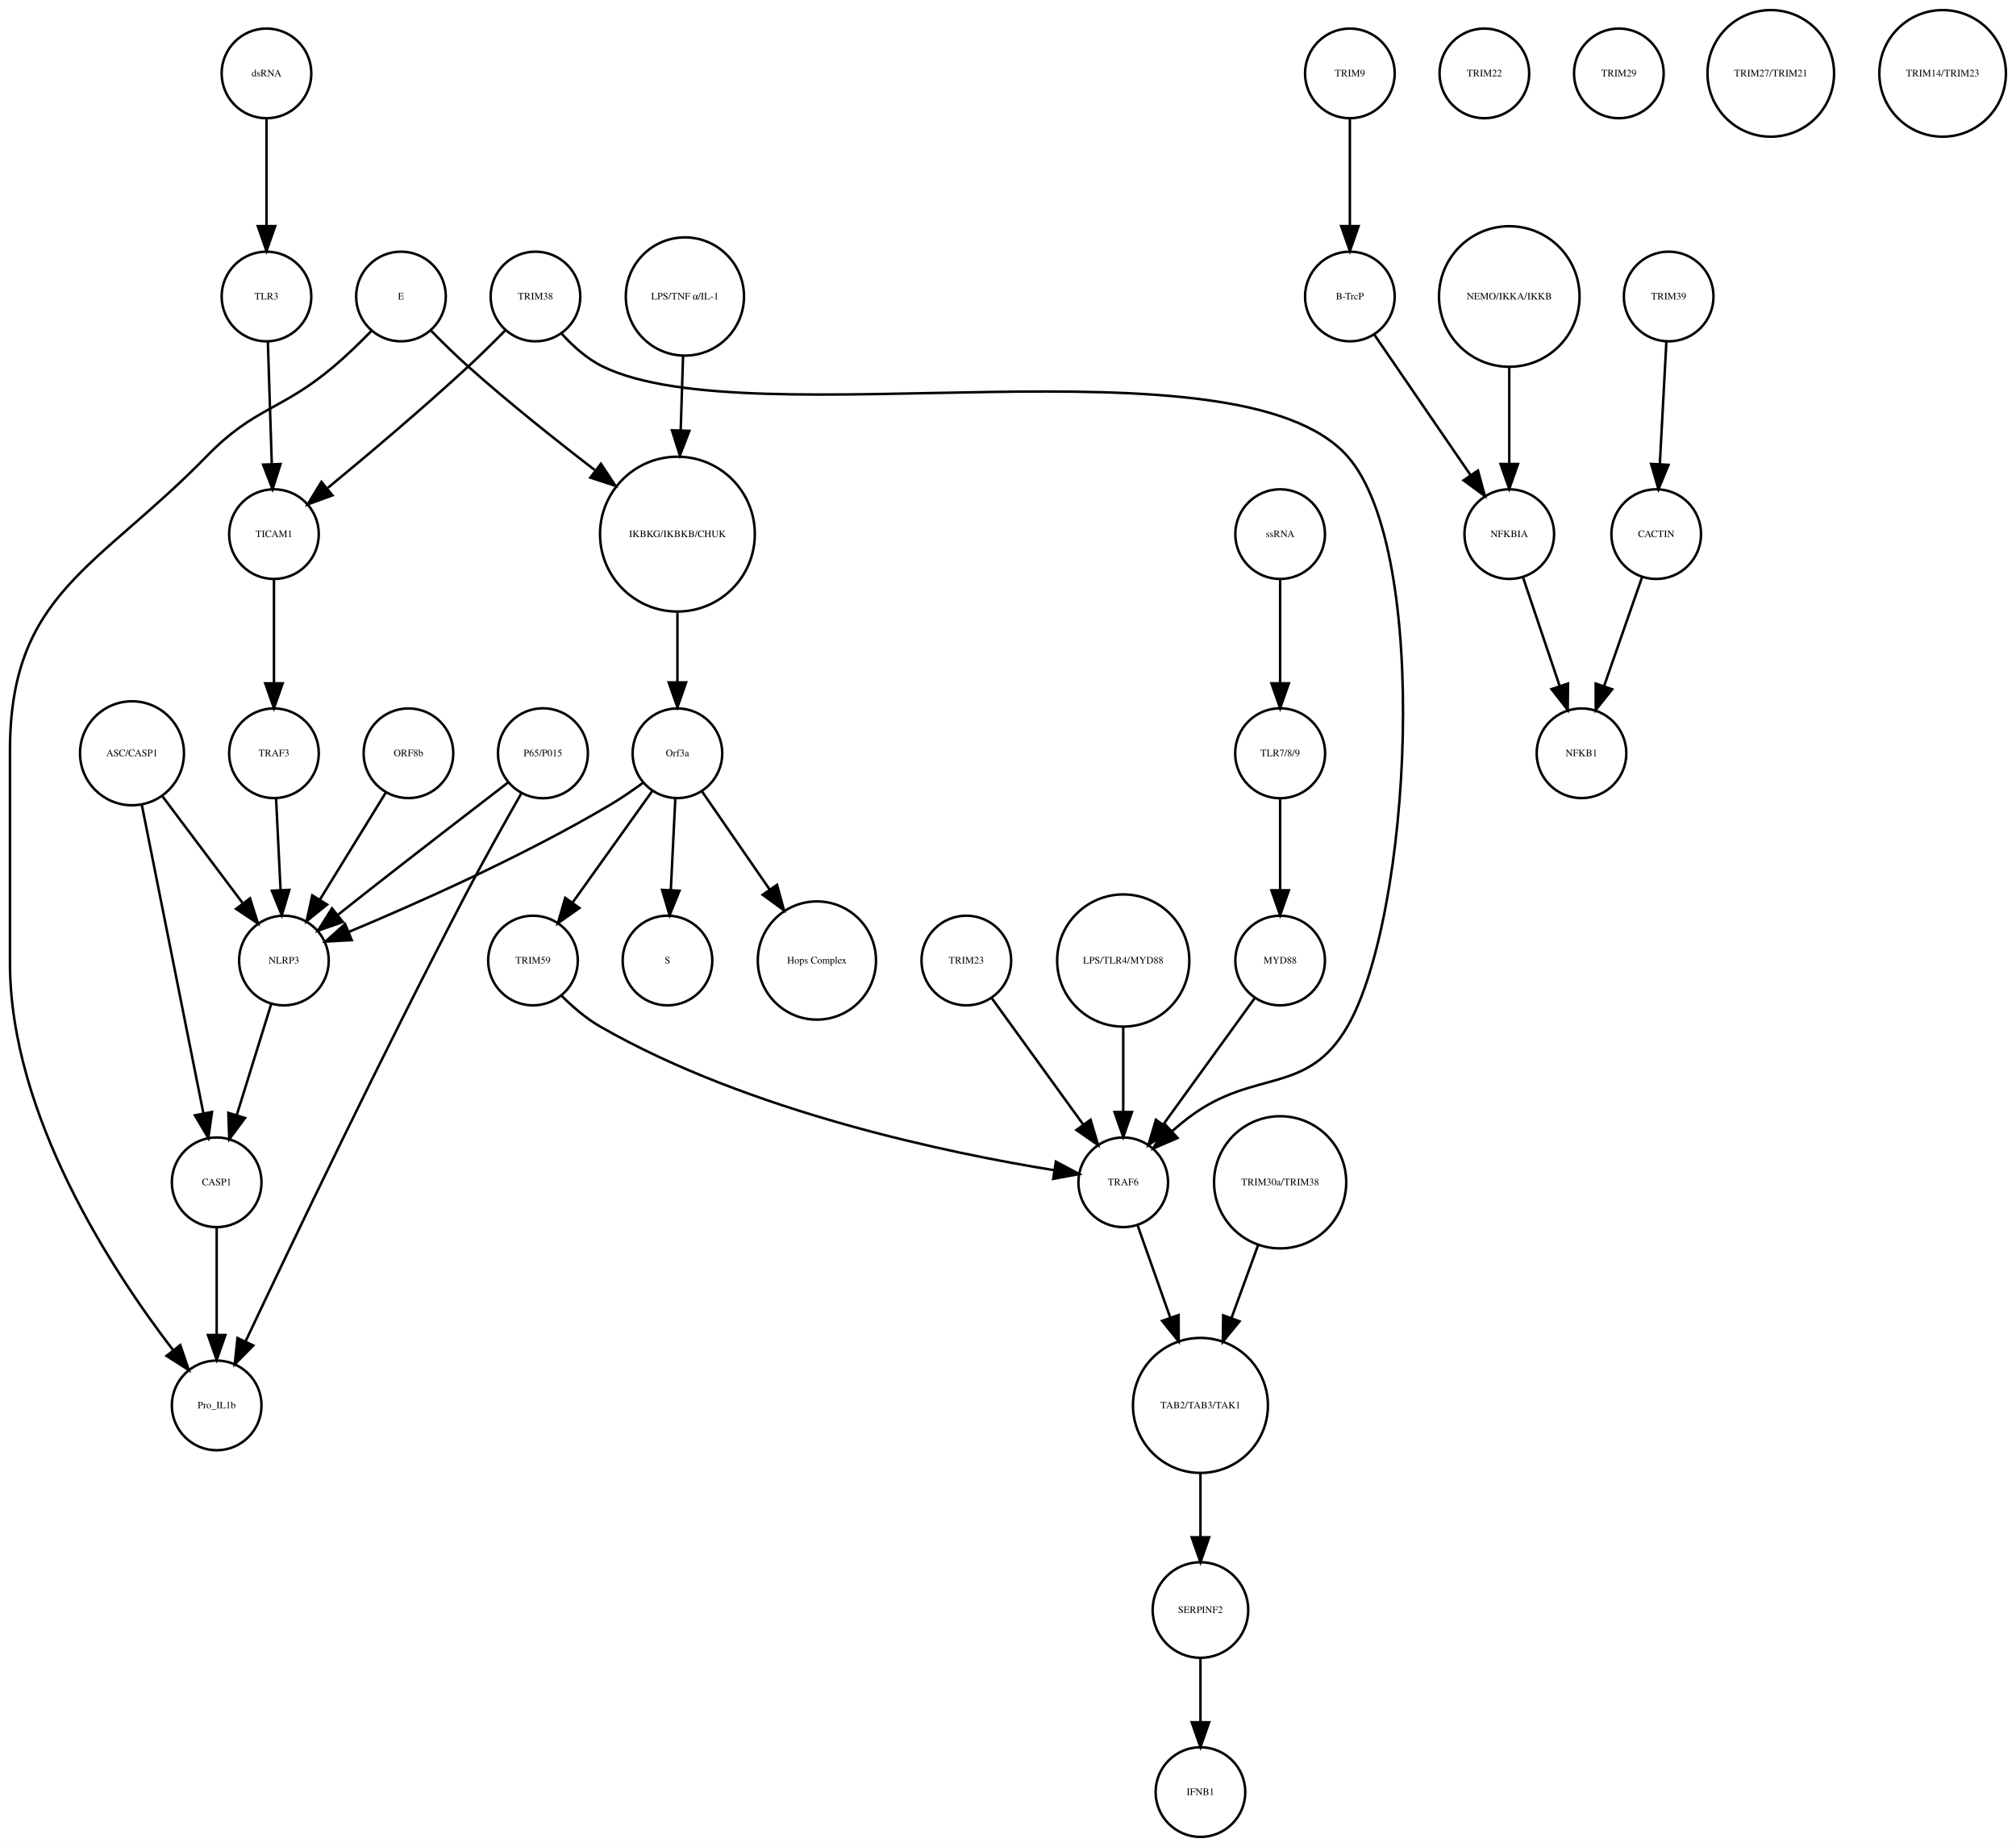
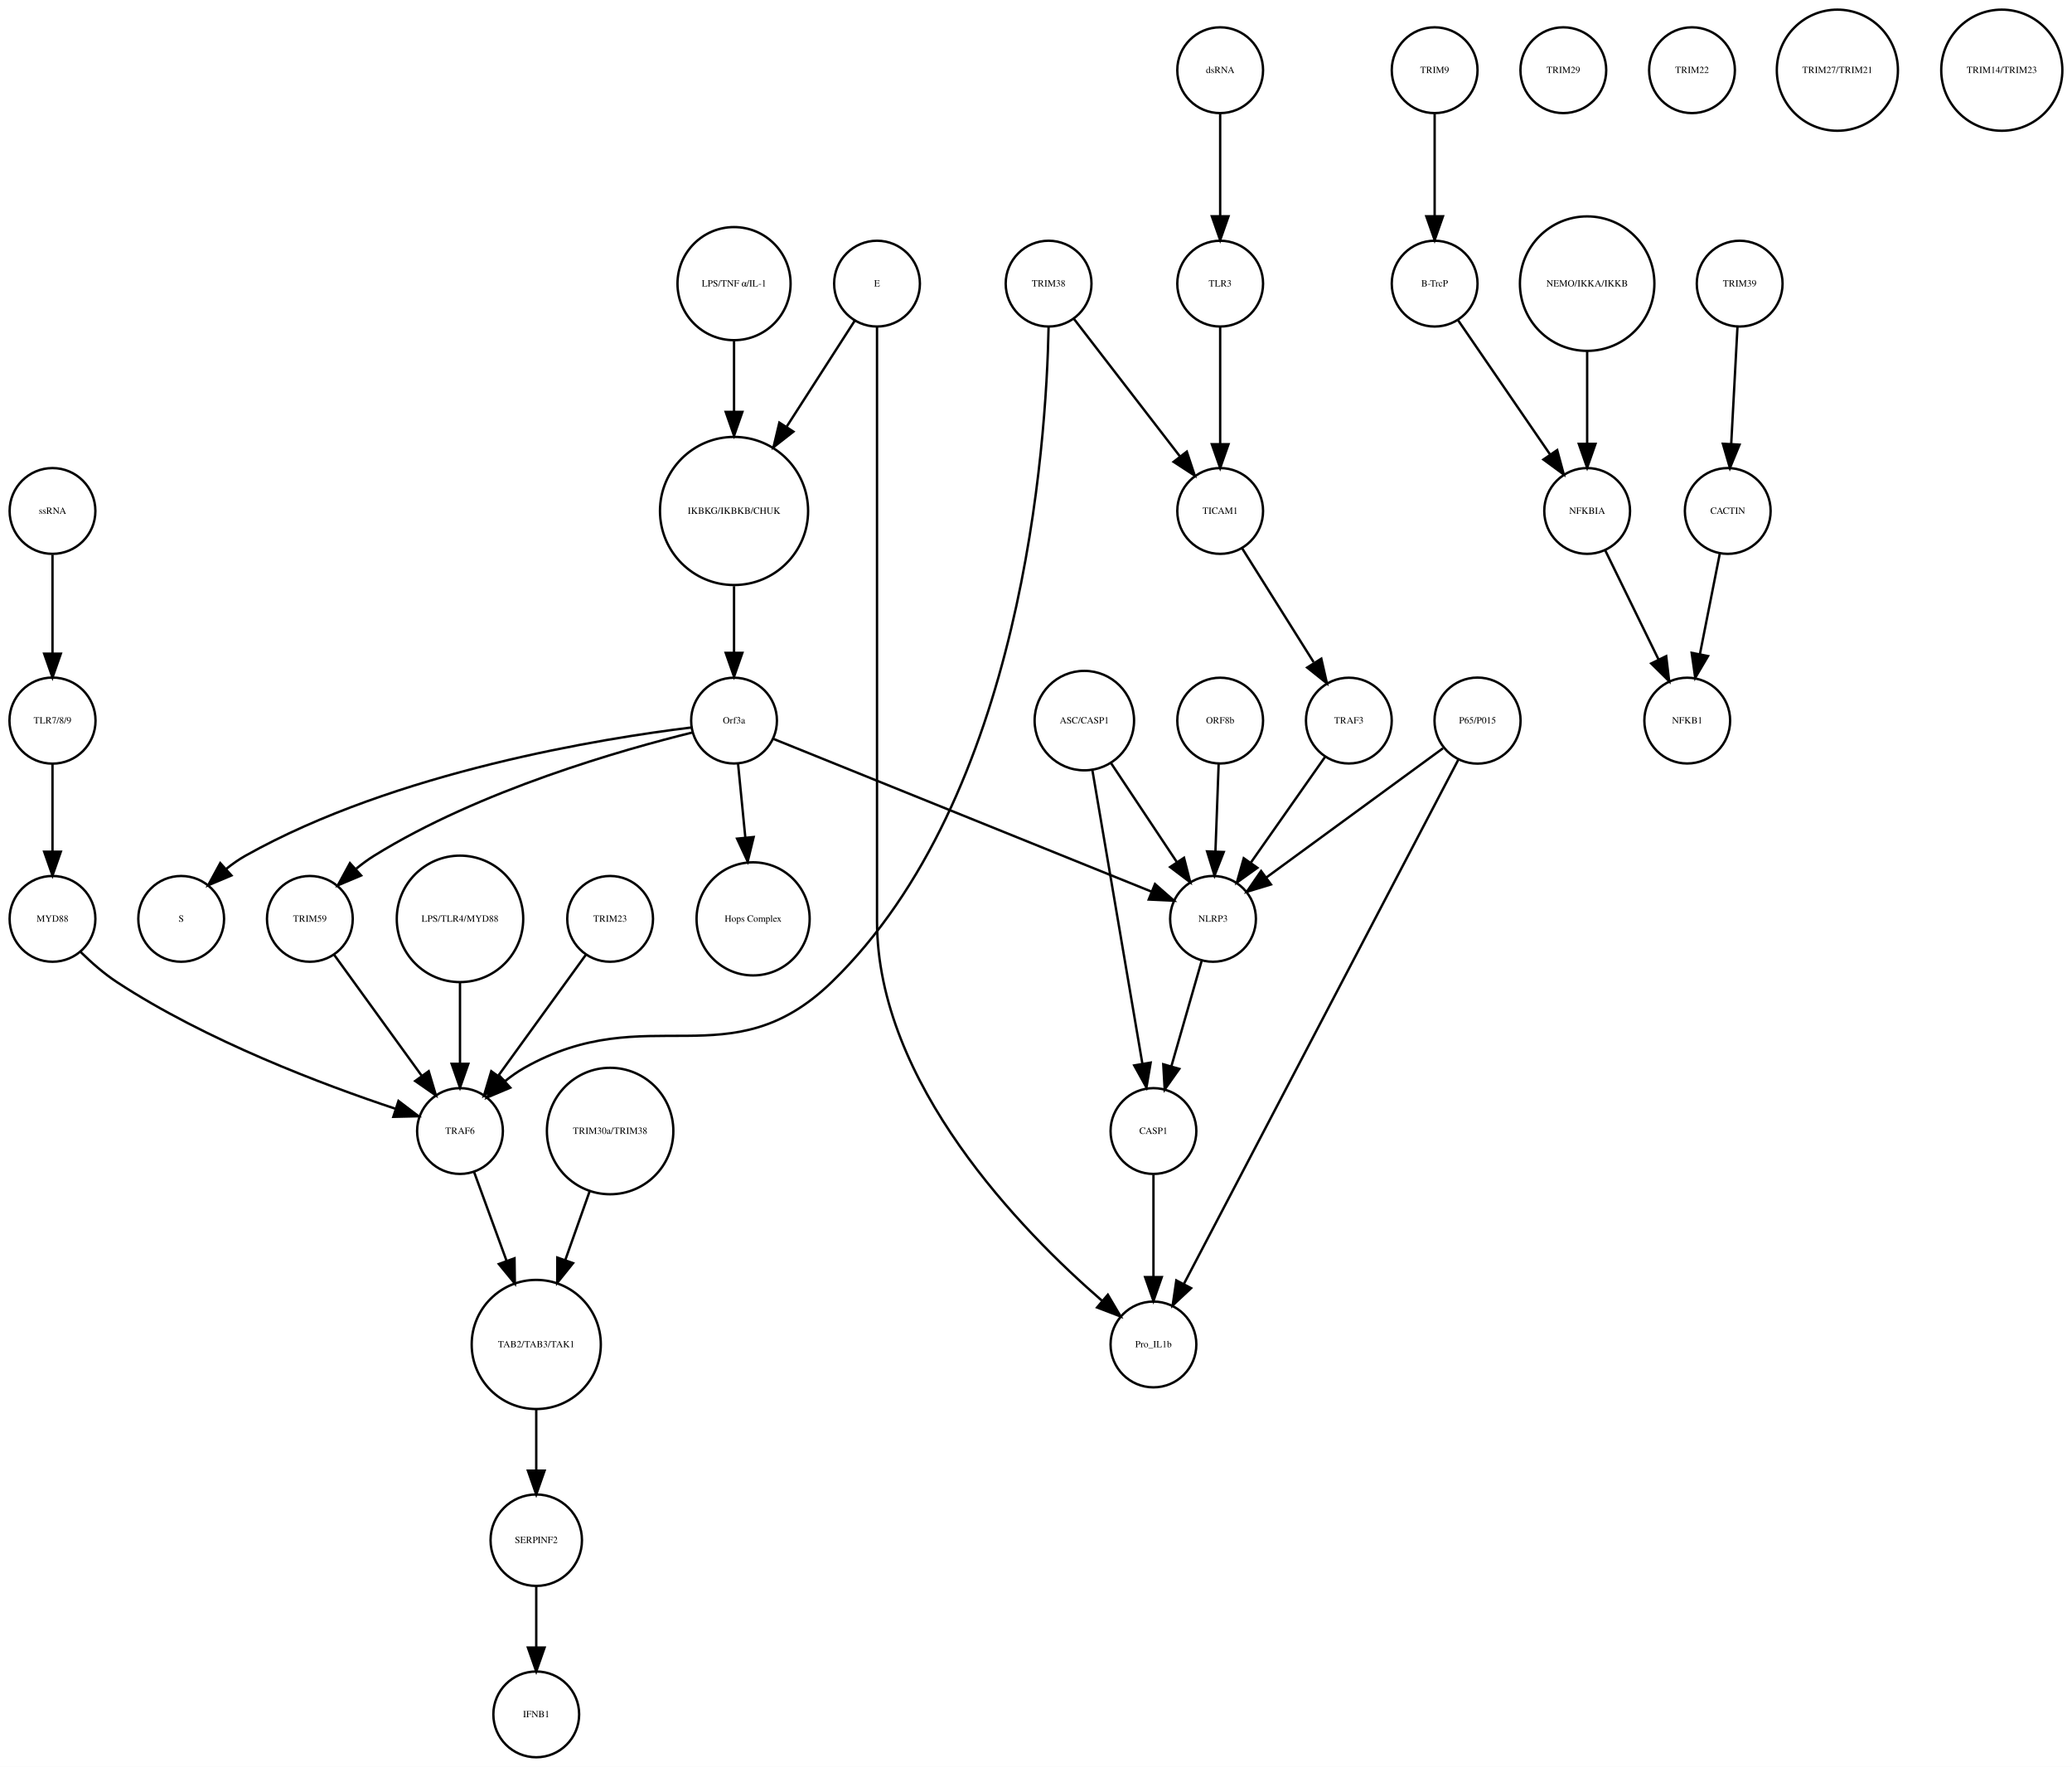
- <svg xmlns="http://www.w3.org/2000/svg" width="809pt" height="741pt" viewBox="0.00 0.00 809.46 741.41">
+ <svg xmlns="http://www.w3.org/2000/svg" width="869pt" height="741pt" viewBox="0.00 0.00 869.49 741.41">
  <g id="graph0" class="graph" transform="scale(1 1) rotate(0) translate(4 737.415)">
-     <polygon fill="white" stroke="none" points="-4,4 -4,-737.415 805.456,-737.415 805.456,4 -4,4" />
+     <polygon fill="white" stroke="none" points="-4,4 -4,-737.415 865.487,-737.415 865.487,4 -4,4" />
    <g id="node1" class="node">
-       <ellipse fill="none" stroke="black" cx="268" cy="-522.999" rx="31.08" ry="31.08" />
-       <text text-anchor="middle" x="268" y="-521.799" font-family="Times,serif" font-size="4.00">IKBKG/IKBKB/CHUK</text>
+       <ellipse fill="none" stroke="black" cx="304.031" cy="-522.999" rx="31.08" ry="31.08" />
+       <text text-anchor="middle" x="304.031" y="-521.799" font-family="Times,serif" font-size="4.00">IKBKG/IKBKB/CHUK</text>
    </g>
    <g id="node2" class="node">
-       <ellipse fill="none" stroke="black" cx="268" cy="-435.026" rx="18" ry="18" />
-       <text text-anchor="middle" x="268" y="-433.826" font-family="Times,serif" font-size="4.00">Orf3a</text>
+       <ellipse fill="none" stroke="black" cx="304.031" cy="-435.026" rx="18" ry="18" />
+       <text text-anchor="middle" x="304.031" y="-433.826" font-family="Times,serif" font-size="4.00">Orf3a</text>
    </g>
    <g id="edge1" class="edge">
-       <path fill="none" stroke="black" d="M268,-491.446C268,-482.388 268,-472.523 268,-463.661" />
-       <polygon fill="black" stroke="black" points="271.5,-463.469 268,-453.469 264.5,-463.469 271.5,-463.469" />
+       <path fill="none" stroke="black" d="M304.031,-491.446C304.031,-482.388 304.031,-472.523 304.031,-463.661" />
+       <polygon fill="black" stroke="black" points="307.531,-463.469 304.031,-453.469 300.531,-463.469 307.531,-463.469" />
    </g>
    <g id="node3" class="node">
-       <ellipse fill="none" stroke="black" cx="264" cy="-351.827" rx="18" ry="18" />
-       <text text-anchor="middle" x="264" y="-350.627" font-family="Times,serif" font-size="4.00">S</text>
+       <ellipse fill="none" stroke="black" cx="72.031" cy="-351.827" rx="18" ry="18" />
+       <text text-anchor="middle" x="72.031" y="-350.627" font-family="Times,serif" font-size="4.00">S</text>
    </g>
    <g id="edge2" class="edge">
-       <path fill="none" stroke="black" d="M267.152,-416.806C266.627,-406.148 265.941,-392.23 265.343,-380.097" />
-       <polygon fill="black" stroke="black" points="268.835,-379.838 264.847,-370.022 261.843,-380.183 268.835,-379.838" />
+       <path fill="none" stroke="black" d="M286.2,-432.146C249.193,-427.631 162.236,-413.796 99.031,-378.343 96.252,-376.785 93.54,-374.877 90.973,-372.813" />
+       <polygon fill="black" stroke="black" points="93.123,-370.039 83.359,-365.925 88.426,-375.23 93.123,-370.039" />
    </g>
    <g id="node9" class="node">
-       <ellipse fill="none" stroke="black" cx="324" cy="-351.827" rx="23.73" ry="23.73" />
-       <text text-anchor="middle" x="324" y="-350.627" font-family="Times,serif" font-size="4.00">Hops Complex</text>
+       <ellipse fill="none" stroke="black" cx="312.031" cy="-351.827" rx="23.73" ry="23.73" />
+       <text text-anchor="middle" x="312.031" y="-350.627" font-family="Times,serif" font-size="4.00">Hops Complex</text>
    </g>
    <g id="edge3" class="edge">
-       <path fill="none" stroke="black" d="M277.754,-419.882C285.261,-408.999 295.865,-393.622 305.026,-380.339" />
-       <polygon fill="black" stroke="black" points="307.995,-382.199 310.791,-371.98 302.232,-378.225 307.995,-382.199" />
+       <path fill="none" stroke="black" d="M305.728,-416.806C306.608,-407.868 307.715,-396.636 308.754,-386.088" />
+       <polygon fill="black" stroke="black" points="312.263,-386.173 309.76,-375.878 305.296,-385.487 312.263,-386.173" />
+     </g>
+     <g id="node24" class="node">
+       <ellipse fill="none" stroke="black" cx="126.031" cy="-351.827" rx="18" ry="18" />
+       <text text-anchor="middle" x="126.031" y="-350.627" font-family="Times,serif" font-size="4.00">TRIM59</text>
+     </g>
+     <g id="edge5" class="edge">
+       <path fill="none" stroke="black" d="M286.712,-430.074C257.537,-422.902 197.432,-405.886 153.031,-378.343 150.462,-376.75 147.929,-374.884 145.504,-372.9" />
+       <polygon fill="black" stroke="black" points="147.549,-370.03 137.785,-365.917 142.853,-375.221 147.549,-370.03" />
+     </g>
+     <g id="node33" class="node">
+       <ellipse fill="none" stroke="black" cx="505.031" cy="-351.827" rx="18" ry="18" />
+       <text text-anchor="middle" x="505.031" y="-350.627" font-family="Times,serif" font-size="4.00">NLRP3</text>
+     </g>
+     <g id="edge4" class="edge">
+       <path fill="none" stroke="black" d="M320.48,-427.381C355.387,-413.28 437.11,-380.265 479.108,-363.3" />
+       <polygon fill="black" stroke="black" points="480.676,-366.441 488.637,-359.45 478.054,-359.95 480.676,-366.441" />
+     </g>
+     <g id="node4" class="node">
+       <ellipse fill="none" stroke="black" cx="598.031" cy="-707.959" rx="18" ry="18" />
+       <text text-anchor="middle" x="598.031" y="-706.759" font-family="Times,serif" font-size="4.00">TRIM9</text>
+     </g>
+     <g id="node5" class="node">
+       <ellipse fill="none" stroke="black" cx="598.031" cy="-618.396" rx="18" ry="18" />
+       <text text-anchor="middle" x="598.031" y="-617.196" font-family="Times,serif" font-size="4.00">B-TrcP</text>
+     </g>
+     <g id="edge6" class="edge">
+       <path fill="none" stroke="black" d="M598.031,-689.659C598.031,-677.426 598.031,-660.775 598.031,-646.753" />
+       <polygon fill="black" stroke="black" points="601.531,-646.659 598.031,-636.659 594.531,-646.659 601.531,-646.659" />
+     </g>
+     <g id="node32" class="node">
+       <ellipse fill="none" stroke="black" cx="662.031" cy="-522.999" rx="18" ry="18" />
+       <text text-anchor="middle" x="662.031" y="-521.799" font-family="Times,serif" font-size="4.00">NFKBIA</text>
+     </g>
+     <g id="edge7" class="edge">
+       <path fill="none" stroke="black" d="M607.751,-603.211C617.995,-588.262 634.285,-564.489 646.35,-546.883" />
+       <polygon fill="black" stroke="black" points="649.454,-548.545 652.22,-538.317 643.68,-544.588 649.454,-548.545" />
+     </g>
+     <g id="node6" class="node">
+       <ellipse fill="none" stroke="black" cx="726.031" cy="-618.396" rx="18" ry="18" />
+       <text text-anchor="middle" x="726.031" y="-617.196" font-family="Times,serif" font-size="4.00">TRIM39</text>
+     </g>
+     <g id="node7" class="node">
+       <ellipse fill="none" stroke="black" cx="721.031" cy="-522.999" rx="18" ry="18" />
+       <text text-anchor="middle" x="721.031" y="-521.799" font-family="Times,serif" font-size="4.00">CACTIN</text>
+     </g>
+     <g id="edge8" class="edge">
+       <path fill="none" stroke="black" d="M725.114,-600.265C724.381,-586.573 723.34,-567.12 722.492,-551.288" />
+       <polygon fill="black" stroke="black" points="725.972,-550.819 721.942,-541.021 718.982,-551.193 725.972,-550.819" />
+     </g>
+     <g id="node8" class="node">
+       <ellipse fill="none" stroke="black" cx="704.031" cy="-435.026" rx="18" ry="18" />
+       <text text-anchor="middle" x="704.031" y="-433.826" font-family="Times,serif" font-size="4.00">NFKB1</text>
+     </g>
+     <g id="edge9" class="edge">
+       <path fill="none" stroke="black" d="M717.673,-505.013C715.298,-493.003 712.065,-476.654 709.343,-462.887" />
+       <polygon fill="black" stroke="black" points="712.756,-462.107 707.383,-452.976 705.889,-463.465 712.756,-462.107" />
+     </g>
+     <g id="node10" class="node">
+       <ellipse fill="none" stroke="black" cx="221.031" cy="-91.092" rx="19.184" ry="19.184" />
+       <text text-anchor="middle" x="221.031" y="-89.892" font-family="Times,serif" font-size="4.00">SERPINF2</text>
+     </g>
+     <g id="node14" class="node">
+       <ellipse fill="none" stroke="black" cx="221.031" cy="-18" rx="18" ry="18" />
+       <text text-anchor="middle" x="221.031" y="-16.8" font-family="Times,serif" font-size="4.00">IFNB1</text>
+     </g>
+     <g id="edge10" class="edge">
+       <path fill="none" stroke="black" d="M221.031,-71.784C221.031,-64.031 221.031,-54.836 221.031,-46.309" />
+       <polygon fill="black" stroke="black" points="224.531,-46.025 221.031,-36.026 217.531,-46.026 224.531,-46.025" />
+     </g>
+     <g id="node11" class="node">
+       <ellipse fill="none" stroke="black" cx="451.031" cy="-435.026" rx="20.867" ry="20.867" />
+       <text text-anchor="middle" x="451.031" y="-433.826" font-family="Times,serif" font-size="4.00">ASC/CASP1</text>
+     </g>
+     <g id="node20" class="node">
+       <ellipse fill="none" stroke="black" cx="480.031" cy="-262.794" rx="18" ry="18" />
+       <text text-anchor="middle" x="480.031" y="-261.594" font-family="Times,serif" font-size="4.00">CASP1</text>
+     </g>
+     <g id="edge12" class="edge">
+       <path fill="none" stroke="black" d="M454.358,-414.499C459.535,-384.107 469.535,-325.407 475.41,-290.921" />
+       <polygon fill="black" stroke="black" points="478.862,-291.499 477.091,-281.054 471.961,-290.324 478.862,-291.499" />
+     </g>
+     <g id="edge11" class="edge">
+       <path fill="none" stroke="black" d="M462.22,-417.202C470.202,-405.2 481.03,-388.917 489.799,-375.731" />
+       <polygon fill="black" stroke="black" points="492.858,-377.452 495.481,-367.187 487.029,-373.576 492.858,-377.452" />
+     </g>
+     <g id="node12" class="node">
+       <ellipse fill="none" stroke="black" cx="18.031" cy="-351.827" rx="18" ry="18" />
+       <text text-anchor="middle" x="18.031" y="-350.627" font-family="Times,serif" font-size="4.00">MYD88</text>
+     </g>
+     <g id="node39" class="node">
+       <ellipse fill="none" stroke="black" cx="189.031" cy="-262.794" rx="18" ry="18" />
+       <text text-anchor="middle" x="189.031" y="-261.594" font-family="Times,serif" font-size="4.00">TRAF6</text>
+     </g>
+     <g id="edge13" class="edge">
+       <path fill="none" stroke="black" d="M29.882,-337.889C34.338,-333.515 39.638,-328.847 45.031,-325.31 82.652,-300.639 131.809,-282.158 161.866,-272.174" />
+       <polygon fill="black" stroke="black" points="163.218,-275.415 171.651,-269 161.059,-268.756 163.218,-275.415" />
+     </g>
+     <g id="node13" class="node">
+       <ellipse fill="none" stroke="black" cx="252.031" cy="-262.794" rx="26.533" ry="26.533" />
+       <text text-anchor="middle" x="252.031" y="-261.594" font-family="Times,serif" font-size="4.00">TRIM30a/TRIM38</text>
+     </g>
+     <g id="node36" class="node">
+       <ellipse fill="none" stroke="black" cx="221.031" cy="-173.231" rx="27.094" ry="27.094" />
+       <text text-anchor="middle" x="221.031" y="-172.031" font-family="Times,serif" font-size="4.00">TAB2/TAB3/TAK1</text>
+     </g>
+     <g id="edge14" class="edge">
+       <path fill="none" stroke="black" d="M243.396,-237.403C240.258,-228.539 236.65,-218.347 233.26,-208.772" />
+       <polygon fill="black" stroke="black" points="236.472,-207.358 229.836,-199.099 229.874,-209.694 236.472,-207.358" />
+     </g>
+     <g id="node15" class="node">
+       <ellipse fill="none" stroke="black" cx="18.031" cy="-435.026" rx="18.062" ry="18.062" />
+       <text text-anchor="middle" x="18.031" y="-433.826" font-family="Times,serif" font-size="4.00">TLR7/8/9</text>
+     </g>
+     <g id="edge15" class="edge">
+       <path fill="none" stroke="black" d="M18.031,-416.806C18.031,-406.148 18.031,-392.23 18.031,-380.097" />
+       <polygon fill="black" stroke="black" points="21.531,-380.022 18.031,-370.022 14.531,-380.022 21.531,-380.022" />
+     </g>
+     <g id="node16" class="node">
+       <ellipse fill="none" stroke="black" cx="508.031" cy="-522.999" rx="18" ry="18" />
+       <text text-anchor="middle" x="508.031" y="-521.799" font-family="Times,serif" font-size="4.00">TICAM1</text>
+     </g>
+     <g id="node29" class="node">
+       <ellipse fill="none" stroke="black" cx="562.031" cy="-435.026" rx="18" ry="18" />
+       <text text-anchor="middle" x="562.031" y="-433.826" font-family="Times,serif" font-size="4.00">TRAF3</text>
+     </g>
+     <g id="edge16" class="edge">
+       <path fill="none" stroke="black" d="M517.192,-507.415C525.415,-494.323 537.634,-474.868 547.241,-459.574" />
+       <polygon fill="black" stroke="black" points="550.471,-461.012 552.826,-450.682 544.543,-457.288 550.471,-461.012" />
+     </g>
+     <g id="node17" class="node">
+       <ellipse fill="none" stroke="black" cx="616.031" cy="-435.026" rx="18.062" ry="18.062" />
+       <text text-anchor="middle" x="616.031" y="-433.826" font-family="Times,serif" font-size="4.00">P65/P015</text>
+     </g>
+     <g id="edge18" class="edge">
+       <path fill="none" stroke="black" d="M601.52,-423.411C582.636,-409.597 549.448,-385.319 527.35,-369.154" />
+       <polygon fill="black" stroke="black" points="529.333,-366.268 519.195,-363.188 525.2,-371.917 529.333,-366.268" />
+     </g>
+     <g id="node37" class="node">
+       <ellipse fill="none" stroke="black" cx="480.031" cy="-173.231" rx="18" ry="18" />
+       <text text-anchor="middle" x="480.031" y="-172.031" font-family="Times,serif" font-size="4.00">Pro_IL1b</text>
+     </g>
+     <g id="edge17" class="edge">
+       <path fill="none" stroke="black" d="M607.931,-418.553C585.16,-375.053 520.441,-251.424 492.8,-198.623" />
+       <polygon fill="black" stroke="black" points="495.828,-196.859 488.089,-189.623 489.626,-200.106 495.828,-196.859" />
+     </g>
+     <g id="node18" class="node">
+       <ellipse fill="none" stroke="black" cx="18.031" cy="-522.999" rx="18" ry="18" />
+       <text text-anchor="middle" x="18.031" y="-521.799" font-family="Times,serif" font-size="4.00">ssRNA</text>
+     </g>
+     <g id="edge19" class="edge">
+       <path fill="none" stroke="black" d="M18.031,-504.601C18.031,-492.754 18.031,-476.83 18.031,-463.309" />
+       <polygon fill="black" stroke="black" points="21.531,-463.105 18.031,-453.105 14.531,-463.105 21.531,-463.105" />
+     </g>
+     <g id="node19" class="node">
+       <ellipse fill="none" stroke="black" cx="304.031" cy="-618.396" rx="23.73" ry="23.73" />
+       <text text-anchor="middle" x="304.031" y="-617.196" font-family="Times,serif" font-size="4.00">LPS/TNF α/IL-1</text>
+     </g>
+     <g id="edge20" class="edge">
+       <path fill="none" stroke="black" d="M304.031,-594.309C304.031,-585.408 304.031,-574.955 304.031,-564.87" />
+       <polygon fill="black" stroke="black" points="307.531,-564.574 304.031,-554.574 300.531,-564.574 307.531,-564.574" />
+     </g>
+     <g id="edge21" class="edge">
+       <path fill="none" stroke="black" d="M480.031,-244.494C480.031,-232.261 480.031,-215.61 480.031,-201.588" />
+       <polygon fill="black" stroke="black" points="483.531,-201.494 480.031,-191.494 476.531,-201.494 483.531,-201.494" />
    </g>
    <g id="node21" class="node">
-       <ellipse fill="none" stroke="black" cx="110" cy="-351.827" rx="18" ry="18" />
-       <text text-anchor="middle" x="110" y="-350.627" font-family="Times,serif" font-size="4.00">NLRP3</text>
-     </g>
-     <g id="edge5" class="edge">
-       <path fill="none" stroke="black" d="M254.332,-423.286C250.163,-420.225 245.493,-417.003 241,-414.343 206.106,-393.688 163.146,-374.628 136.157,-363.361" />
-       <polygon fill="black" stroke="black" points="137.225,-360.015 126.646,-359.437 134.555,-366.486 137.225,-360.015" />
+       <ellipse fill="none" stroke="black" cx="436.031" cy="-618.396" rx="18" ry="18" />
+       <text text-anchor="middle" x="436.031" y="-617.196" font-family="Times,serif" font-size="4.00">TRIM38</text>
+     </g>
+     <g id="edge22" class="edge">
+       <path fill="none" stroke="black" d="M446.655,-603.615C458.354,-588.44 477.326,-563.829 491.084,-545.983" />
+       <polygon fill="black" stroke="black" points="494.03,-547.893 497.364,-537.836 488.486,-543.619 494.03,-547.893" />
+     </g>
+     <g id="edge23" class="edge">
+       <path fill="none" stroke="black" d="M436.032,-600.374C435.077,-550.475 425.26,-403.178 345.031,-325.31 302.317,-283.854 267.845,-318.61 216.031,-289.31 213.257,-287.742 210.549,-285.828 207.983,-283.762" />
+       <polygon fill="black" stroke="black" points="210.134,-280.987 200.371,-276.871 205.436,-286.177 210.134,-280.987" />
+     </g>
+     <g id="node22" class="node">
+       <ellipse fill="none" stroke="black" cx="662.031" cy="-618.396" rx="28.215" ry="28.215" />
+       <text text-anchor="middle" x="662.031" y="-617.196" font-family="Times,serif" font-size="4.00">NEMO/IKKA/IKKB</text>
+     </g>
+     <g id="edge24" class="edge">
+       <path fill="none" stroke="black" d="M662.031,-590.13C662.031,-577.887 662.031,-563.475 662.031,-551.235" />
+       <polygon fill="black" stroke="black" points="665.531,-551.147 662.031,-541.147 658.531,-551.147 665.531,-551.147" />
+     </g>
+     <g id="node23" class="node">
+       <ellipse fill="none" stroke="black" cx="189.031" cy="-351.827" rx="26.533" ry="26.533" />
+       <text text-anchor="middle" x="189.031" y="-350.627" font-family="Times,serif" font-size="4.00">LPS/TLR4/MYD88</text>
+     </g>
+     <g id="edge25" class="edge">
+       <path fill="none" stroke="black" d="M189.031,-325.185C189.031,-314.505 189.031,-302.086 189.031,-291.223" />
+       <polygon fill="black" stroke="black" points="192.531,-291.002 189.031,-281.002 185.531,-291.002 192.531,-291.002" />
+     </g>
+     <g id="edge26" class="edge">
+       <path fill="none" stroke="black" d="M136.153,-336.844C146.073,-323.14 161.348,-302.038 172.934,-286.032" />
+       <polygon fill="black" stroke="black" points="175.906,-287.895 178.934,-277.743 170.235,-283.791 175.906,-287.895" />
+     </g>
+     <g id="node25" class="node">
+       <ellipse fill="none" stroke="black" cx="652.031" cy="-707.959" rx="18" ry="18" />
+       <text text-anchor="middle" x="652.031" y="-706.759" font-family="Times,serif" font-size="4.00">TRIM29</text>
+     </g>
+     <g id="node26" class="node">
+       <ellipse fill="none" stroke="black" cx="508.031" cy="-707.959" rx="18" ry="18" />
+       <text text-anchor="middle" x="508.031" y="-706.759" font-family="Times,serif" font-size="4.00">dsRNA</text>
+     </g>
+     <g id="node27" class="node">
+       <ellipse fill="none" stroke="black" cx="508.031" cy="-618.396" rx="18" ry="18" />
+       <text text-anchor="middle" x="508.031" y="-617.196" font-family="Times,serif" font-size="4.00">TLR3</text>
+     </g>
+     <g id="edge27" class="edge">
+       <path fill="none" stroke="black" d="M508.031,-689.659C508.031,-677.426 508.031,-660.775 508.031,-646.753" />
+       <polygon fill="black" stroke="black" points="511.531,-646.659 508.031,-636.659 504.531,-646.659 511.531,-646.659" />
+     </g>
+     <g id="edge28" class="edge">
+       <path fill="none" stroke="black" d="M508.031,-600.265C508.031,-586.573 508.031,-567.12 508.031,-551.288" />
+       <polygon fill="black" stroke="black" points="511.531,-551.02 508.031,-541.021 504.531,-551.021 511.531,-551.02" />
+     </g>
+     <g id="node28" class="node">
+       <ellipse fill="none" stroke="black" cx="706.031" cy="-707.959" rx="18" ry="18" />
+       <text text-anchor="middle" x="706.031" y="-706.759" font-family="Times,serif" font-size="4.00">TRIM22</text>
+     </g>
+     <g id="edge29" class="edge">
+       <path fill="none" stroke="black" d="M552.103,-419.882C543.492,-407.616 530.874,-389.642 520.87,-375.39" />
+       <polygon fill="black" stroke="black" points="523.648,-373.255 515.037,-367.081 517.918,-377.277 523.648,-373.255" />
+     </g>
+     <g id="node30" class="node">
+       <ellipse fill="none" stroke="black" cx="767.031" cy="-707.959" rx="25.412" ry="25.412" />
+       <text text-anchor="middle" x="767.031" y="-706.759" font-family="Times,serif" font-size="4.00">TRIM27/TRIM21</text>
+     </g>
+     <g id="node31" class="node">
+       <ellipse fill="none" stroke="black" cx="836.031" cy="-707.959" rx="25.412" ry="25.412" />
+       <text text-anchor="middle" x="836.031" y="-706.759" font-family="Times,serif" font-size="4.00">TRIM14/TRIM23</text>
+     </g>
+     <g id="edge30" class="edge">
+       <path fill="none" stroke="black" d="M669.54,-506.629C675.772,-493.871 684.754,-475.486 691.99,-460.675" />
+       <polygon fill="black" stroke="black" points="695.201,-462.075 696.446,-451.553 688.912,-459.002 695.201,-462.075" />
+     </g>
+     <g id="edge31" class="edge">
+       <path fill="none" stroke="black" d="M500.211,-334.046C496.626,-321.565 491.665,-304.294 487.559,-289.999" />
+       <polygon fill="black" stroke="black" points="490.877,-288.873 484.752,-280.228 484.149,-290.806 490.877,-288.873" />
+     </g>
+     <g id="node34" class="node">
+       <ellipse fill="none" stroke="black" cx="508.031" cy="-435.026" rx="18" ry="18" />
+       <text text-anchor="middle" x="508.031" y="-433.826" font-family="Times,serif" font-size="4.00">ORF8b</text>
+     </g>
+     <g id="edge32" class="edge">
+       <path fill="none" stroke="black" d="M507.395,-416.806C507.001,-406.148 506.487,-392.23 506.039,-380.097" />
+       <polygon fill="black" stroke="black" points="509.533,-379.886 505.667,-370.022 502.538,-380.145 509.533,-379.886" />
    </g>
    <g id="node35" class="node">
-       <ellipse fill="none" stroke="black" cx="210" cy="-351.827" rx="18" ry="18" />
-       <text text-anchor="middle" x="210" y="-350.627" font-family="Times,serif" font-size="4.00">TRIM59</text>
-     </g>
-     <g id="edge4" class="edge">
-       <path fill="none" stroke="black" d="M257.897,-419.882C249.081,-407.54 236.139,-389.421 225.929,-375.128" />
-       <polygon fill="black" stroke="black" points="228.648,-372.912 219.987,-366.809 222.951,-376.98 228.648,-372.912" />
-     </g>
-     <g id="node4" class="node">
-       <ellipse fill="none" stroke="black" cx="538" cy="-707.959" rx="18" ry="18" />
-       <text text-anchor="middle" x="538" y="-706.759" font-family="Times,serif" font-size="4.00">TRIM9</text>
-     </g>
-     <g id="node5" class="node">
-       <ellipse fill="none" stroke="black" cx="538" cy="-618.396" rx="18" ry="18" />
-       <text text-anchor="middle" x="538" y="-617.196" font-family="Times,serif" font-size="4.00">B-TrcP</text>
-     </g>
-     <g id="edge6" class="edge">
-       <path fill="none" stroke="black" d="M538,-689.659C538,-677.426 538,-660.775 538,-646.753" />
-       <polygon fill="black" stroke="black" points="541.5,-646.659 538,-636.659 534.5,-646.659 541.5,-646.659" />
-     </g>
-     <g id="node27" class="node">
-       <ellipse fill="none" stroke="black" cx="602" cy="-522.999" rx="18" ry="18" />
-       <text text-anchor="middle" x="602" y="-521.799" font-family="Times,serif" font-size="4.00">NFKBIA</text>
-     </g>
-     <g id="edge7" class="edge">
-       <path fill="none" stroke="black" d="M547.72,-603.211C557.964,-588.262 574.254,-564.489 586.319,-546.883" />
-       <polygon fill="black" stroke="black" points="589.423,-548.545 592.188,-538.317 583.648,-544.588 589.423,-548.545" />
-     </g>
-     <g id="node6" class="node">
-       <ellipse fill="none" stroke="black" cx="666" cy="-618.396" rx="18" ry="18" />
-       <text text-anchor="middle" x="666" y="-617.196" font-family="Times,serif" font-size="4.00">TRIM39</text>
-     </g>
-     <g id="node7" class="node">
-       <ellipse fill="none" stroke="black" cx="661" cy="-522.999" rx="18" ry="18" />
-       <text text-anchor="middle" x="661" y="-521.799" font-family="Times,serif" font-size="4.00">CACTIN</text>
-     </g>
-     <g id="edge8" class="edge">
-       <path fill="none" stroke="black" d="M665.083,-600.265C664.35,-586.573 663.308,-567.12 662.461,-551.288" />
-       <polygon fill="black" stroke="black" points="665.941,-550.819 661.911,-541.021 658.951,-551.193 665.941,-550.819" />
-     </g>
-     <g id="node8" class="node">
-       <ellipse fill="none" stroke="black" cx="631" cy="-435.026" rx="18" ry="18" />
-       <text text-anchor="middle" x="631" y="-433.826" font-family="Times,serif" font-size="4.00">NFKB1</text>
-     </g>
-     <g id="edge9" class="edge">
-       <path fill="none" stroke="black" d="M655.357,-505.828C651.069,-493.538 645.081,-476.378 640.115,-462.149" />
-       <polygon fill="black" stroke="black" points="643.319,-460.705 636.719,-452.417 636.71,-463.012 643.319,-460.705" />
-     </g>
-     <g id="node10" class="node">
-       <ellipse fill="none" stroke="black" cx="478" cy="-91.092" rx="19.184" ry="19.184" />
-       <text text-anchor="middle" x="478" y="-89.892" font-family="Times,serif" font-size="4.00">SERPINF2</text>
-     </g>
-     <g id="node26" class="node">
-       <ellipse fill="none" stroke="black" cx="478" cy="-18" rx="18" ry="18" />
-       <text text-anchor="middle" x="478" y="-16.8" font-family="Times,serif" font-size="4.00">IFNB1</text>
-     </g>
-     <g id="edge10" class="edge">
-       <path fill="none" stroke="black" d="M478,-71.784C478,-64.031 478,-54.836 478,-46.309" />
-       <polygon fill="black" stroke="black" points="481.5,-46.025 478,-36.026 474.5,-46.026 481.5,-46.025" />
-     </g>
-     <g id="node11" class="node">
-       <ellipse fill="none" stroke="black" cx="592" cy="-707.959" rx="18" ry="18" />
-       <text text-anchor="middle" x="592" y="-706.759" font-family="Times,serif" font-size="4.00">TRIM22</text>
-     </g>
-     <g id="node12" class="node">
-       <ellipse fill="none" stroke="black" cx="103" cy="-618.396" rx="18" ry="18" />
-       <text text-anchor="middle" x="103" y="-617.196" font-family="Times,serif" font-size="4.00">TLR3</text>
-     </g>
-     <g id="node36" class="node">
-       <ellipse fill="none" stroke="black" cx="106" cy="-522.999" rx="18" ry="18" />
-       <text text-anchor="middle" x="106" y="-521.799" font-family="Times,serif" font-size="4.00">TICAM1</text>
-     </g>
-     <g id="edge11" class="edge">
-       <path fill="none" stroke="black" d="M103.55,-600.265C103.99,-586.573 104.615,-567.12 105.123,-551.288" />
-       <polygon fill="black" stroke="black" points="108.63,-551.128 105.453,-541.021 101.634,-550.903 108.63,-551.128" />
-     </g>
-     <g id="node13" class="node">
-       <ellipse fill="none" stroke="black" cx="646" cy="-707.959" rx="18" ry="18" />
-       <text text-anchor="middle" x="646" y="-706.759" font-family="Times,serif" font-size="4.00">TRIM29</text>
-     </g>
-     <g id="node14" class="node">
-       <ellipse fill="none" stroke="black" cx="83" cy="-262.794" rx="18" ry="18" />
-       <text text-anchor="middle" x="83" y="-261.594" font-family="Times,serif" font-size="4.00">CASP1</text>
-     </g>
-     <g id="node33" class="node">
-       <ellipse fill="none" stroke="black" cx="83" cy="-173.231" rx="18" ry="18" />
-       <text text-anchor="middle" x="83" y="-172.031" font-family="Times,serif" font-size="4.00">Pro_IL1b</text>
-     </g>
-     <g id="edge12" class="edge">
-       <path fill="none" stroke="black" d="M83,-244.494C83,-232.261 83,-215.61 83,-201.588" />
-       <polygon fill="black" stroke="black" points="86.5,-201.494 83,-191.494 79.5,-201.494 86.5,-201.494" />
-     </g>
-     <g id="node15" class="node">
-       <ellipse fill="none" stroke="black" cx="707" cy="-707.959" rx="25.412" ry="25.412" />
-       <text text-anchor="middle" x="707" y="-706.759" font-family="Times,serif" font-size="4.00">TRIM27/TRIM21</text>
-     </g>
-     <g id="node16" class="node">
-       <ellipse fill="none" stroke="black" cx="49" cy="-435.026" rx="20.867" ry="20.867" />
-       <text text-anchor="middle" x="49" y="-433.826" font-family="Times,serif" font-size="4.00">ASC/CASP1</text>
-     </g>
-     <g id="edge14" class="edge">
-       <path fill="none" stroke="black" d="M52.9,-414.499C59.002,-383.948 70.817,-324.795 77.689,-290.384" />
-       <polygon fill="black" stroke="black" points="81.125,-291.05 79.652,-280.558 74.261,-289.679 81.125,-291.05" />
-     </g>
-     <g id="edge13" class="edge">
-       <path fill="none" stroke="black" d="M61.052,-417.984C70.28,-405.7 83.117,-388.611 93.33,-375.017" />
-       <polygon fill="black" stroke="black" points="96.39,-376.771 99.598,-366.673 90.793,-372.566 96.39,-376.771" />
-     </g>
-     <g id="node17" class="node">
-       <ellipse fill="none" stroke="black" cx="103" cy="-707.959" rx="18" ry="18" />
-       <text text-anchor="middle" x="103" y="-706.759" font-family="Times,serif" font-size="4.00">dsRNA</text>
-     </g>
-     <g id="edge15" class="edge">
-       <path fill="none" stroke="black" d="M103,-689.659C103,-677.426 103,-660.775 103,-646.753" />
-       <polygon fill="black" stroke="black" points="106.5,-646.659 103,-636.659 99.5,-646.659 106.5,-646.659" />
-     </g>
-     <g id="node18" class="node">
-       <ellipse fill="none" stroke="black" cx="271" cy="-618.396" rx="23.73" ry="23.73" />
-       <text text-anchor="middle" x="271" y="-617.196" font-family="Times,serif" font-size="4.00">LPS/TNF α/IL-1</text>
-     </g>
-     <g id="edge16" class="edge">
-       <path fill="none" stroke="black" d="M270.258,-594.309C269.973,-585.408 269.637,-574.955 269.313,-564.87" />
-       <polygon fill="black" stroke="black" points="272.801,-564.457 268.982,-554.574 265.805,-564.682 272.801,-564.457" />
-     </g>
-     <g id="node19" class="node">
-       <ellipse fill="none" stroke="black" cx="510" cy="-522.999" rx="18" ry="18" />
-       <text text-anchor="middle" x="510" y="-521.799" font-family="Times,serif" font-size="4.00">ssRNA</text>
-     </g>
-     <g id="node39" class="node">
-       <ellipse fill="none" stroke="black" cx="510" cy="-435.026" rx="18.062" ry="18.062" />
-       <text text-anchor="middle" x="510" y="-433.826" font-family="Times,serif" font-size="4.00">TLR7/8/9</text>
-     </g>
-     <g id="edge17" class="edge">
-       <path fill="none" stroke="black" d="M510,-504.601C510,-492.754 510,-476.83 510,-463.309" />
-       <polygon fill="black" stroke="black" points="513.5,-463.105 510,-453.105 506.5,-463.105 513.5,-463.105" />
-     </g>
-     <g id="node20" class="node">
-       <ellipse fill="none" stroke="black" cx="510" cy="-351.827" rx="18" ry="18" />
-       <text text-anchor="middle" x="510" y="-350.627" font-family="Times,serif" font-size="4.00">MYD88</text>
-     </g>
-     <g id="node34" class="node">
-       <ellipse fill="none" stroke="black" cx="447" cy="-262.794" rx="18" ry="18" />
-       <text text-anchor="middle" x="447" y="-261.594" font-family="Times,serif" font-size="4.00">TRAF6</text>
-     </g>
-     <g id="edge18" class="edge">
-       <path fill="none" stroke="black" d="M499.878,-336.844C489.958,-323.14 474.684,-302.038 463.097,-286.032" />
-       <polygon fill="black" stroke="black" points="465.796,-283.791 457.097,-277.743 460.125,-287.895 465.796,-283.791" />
-     </g>
-     <g id="edge19" class="edge">
-       <path fill="none" stroke="black" d="M104.922,-334.457C101.037,-321.936 95.604,-304.422 91.119,-289.964" />
-       <polygon fill="black" stroke="black" points="94.362,-288.605 88.056,-280.091 87.676,-290.679 94.362,-288.605" />
-     </g>
-     <g id="node22" class="node">
-       <ellipse fill="none" stroke="black" cx="157" cy="-618.396" rx="18" ry="18" />
-       <text text-anchor="middle" x="157" y="-617.196" font-family="Times,serif" font-size="4.00">E</text>
-     </g>
-     <g id="edge21" class="edge">
-       <path fill="none" stroke="black" d="M169.065,-604.662C173.627,-600.014 178.941,-594.795 184,-590.288 200.151,-575.899 218.988,-560.886 234.726,-548.793" />
-       <polygon fill="black" stroke="black" points="237.283,-551.244 243.113,-542.398 233.039,-545.678 237.283,-551.244" />
-     </g>
-     <g id="edge20" class="edge">
-       <path fill="none" stroke="black" d="M145.064,-604.513C140.515,-599.849 135.177,-594.658 130,-590.288 108.798,-572.393 98.365,-574.158 79,-554.288 34.883,-509.021 0,-499.236 0,-436.026 0,-436.026 0,-436.026 0,-350.827 0,-289.825 41.066,-227.266 65.426,-195.522" />
-       <polygon fill="black" stroke="black" points="68.374,-197.436 71.806,-187.413 62.872,-193.108 68.374,-197.436" />
-     </g>
-     <g id="node23" class="node">
-       <ellipse fill="none" stroke="black" cx="106" cy="-435.026" rx="18" ry="18" />
-       <text text-anchor="middle" x="106" y="-433.826" font-family="Times,serif" font-size="4.00">TRAF3</text>
-     </g>
-     <g id="edge22" class="edge">
-       <path fill="none" stroke="black" d="M106.848,-416.806C107.373,-406.148 108.059,-392.23 108.657,-380.097" />
-       <polygon fill="black" stroke="black" points="112.157,-380.183 109.153,-370.022 105.165,-379.838 112.157,-380.183" />
-     </g>
-     <g id="node24" class="node">
-       <ellipse fill="none" stroke="black" cx="776" cy="-707.959" rx="25.412" ry="25.412" />
-       <text text-anchor="middle" x="776" y="-706.759" font-family="Times,serif" font-size="4.00">TRIM14/TRIM23</text>
-     </g>
-     <g id="node25" class="node">
-       <ellipse fill="none" stroke="black" cx="214" cy="-435.026" rx="18.062" ry="18.062" />
-       <text text-anchor="middle" x="214" y="-433.826" font-family="Times,serif" font-size="4.00">P65/P015</text>
-     </g>
-     <g id="edge23" class="edge">
-       <path fill="none" stroke="black" d="M200.15,-423.412C185.618,-412.253 162.133,-394.154 142,-378.343 138.605,-375.677 135.019,-372.84 131.525,-370.062" />
-       <polygon fill="black" stroke="black" points="133.669,-367.296 123.668,-363.799 129.306,-372.769 133.669,-367.296" />
-     </g>
-     <g id="edge24" class="edge">
-       <path fill="none" stroke="black" d="M205.364,-419.017C199.022,-407.876 190.28,-392.266 183,-378.343 149.599,-314.464 112.947,-237.817 94.692,-199.152" />
-       <polygon fill="black" stroke="black" points="97.682,-197.286 90.254,-189.732 91.35,-200.27 97.682,-197.286" />
-     </g>
-     <g id="edge25" class="edge">
-       <path fill="none" stroke="black" d="M607.455,-505.828C611.6,-493.538 617.389,-476.378 622.188,-462.149" />
-       <polygon fill="black" stroke="black" points="625.591,-463.011 625.471,-452.417 618.958,-460.774 625.591,-463.011" />
-     </g>
-     <g id="node28" class="node">
-       <ellipse fill="none" stroke="black" cx="602" cy="-618.396" rx="28.215" ry="28.215" />
-       <text text-anchor="middle" x="602" y="-617.196" font-family="Times,serif" font-size="4.00">NEMO/IKKA/IKKB</text>
-     </g>
-     <g id="edge26" class="edge">
-       <path fill="none" stroke="black" d="M602,-590.13C602,-577.887 602,-563.475 602,-551.235" />
-       <polygon fill="black" stroke="black" points="605.5,-551.147 602,-541.147 598.5,-551.147 605.5,-551.147" />
-     </g>
-     <g id="node29" class="node">
-       <ellipse fill="none" stroke="black" cx="384" cy="-351.827" rx="18" ry="18" />
-       <text text-anchor="middle" x="384" y="-350.627" font-family="Times,serif" font-size="4.00">TRIM23</text>
-     </g>
-     <g id="edge27" class="edge">
-       <path fill="none" stroke="black" d="M394.122,-336.844C404.042,-323.14 419.316,-302.038 430.903,-286.032" />
-       <polygon fill="black" stroke="black" points="433.875,-287.895 436.903,-277.743 428.204,-283.791 433.875,-287.895" />
-     </g>
-     <g id="node30" class="node">
-       <ellipse fill="none" stroke="black" cx="478" cy="-173.231" rx="27.094" ry="27.094" />
-       <text text-anchor="middle" x="478" y="-172.031" font-family="Times,serif" font-size="4.00">TAB2/TAB3/TAK1</text>
-     </g>
-     <g id="edge28" class="edge">
-       <path fill="none" stroke="black" d="M478,-145.99C478,-137.774 478,-128.673 478,-120.325" />
-       <polygon fill="black" stroke="black" points="481.5,-120.277 478,-110.277 474.5,-120.277 481.5,-120.277" />
-     </g>
-     <g id="node31" class="node">
-       <ellipse fill="none" stroke="black" cx="447" cy="-351.827" rx="26.533" ry="26.533" />
-       <text text-anchor="middle" x="447" y="-350.627" font-family="Times,serif" font-size="4.00">LPS/TLR4/MYD88</text>
-     </g>
-     <g id="edge29" class="edge">
-       <path fill="none" stroke="black" d="M447,-325.185C447,-314.505 447,-302.086 447,-291.223" />
-       <polygon fill="black" stroke="black" points="450.5,-291.002 447,-281.002 443.5,-291.002 450.5,-291.002" />
-     </g>
-     <g id="node32" class="node">
-       <ellipse fill="none" stroke="black" cx="160" cy="-435.026" rx="18" ry="18" />
-       <text text-anchor="middle" x="160" y="-433.826" font-family="Times,serif" font-size="4.00">ORF8b</text>
-     </g>
-     <g id="edge30" class="edge">
-       <path fill="none" stroke="black" d="M150.829,-419.133C143.429,-407.115 132.884,-389.991 124.365,-376.156" />
-       <polygon fill="black" stroke="black" points="127.336,-374.306 119.113,-367.626 121.376,-377.976 127.336,-374.306" />
-     </g>
-     <g id="edge31" class="edge">
-       <path fill="none" stroke="black" d="M452.831,-245.324C456.484,-235.004 461.331,-221.313 465.796,-208.703" />
-       <polygon fill="black" stroke="black" points="469.226,-209.501 469.264,-198.906 462.627,-207.165 469.226,-209.501" />
-     </g>
-     <g id="edge32" class="edge">
-       <path fill="none" stroke="black" d="M221.363,-337.79C225.849,-333.301 231.294,-328.585 237,-325.31 296.863,-290.951 377.529,-274.377 419.318,-267.65" />
-       <polygon fill="black" stroke="black" points="419.957,-271.093 429.308,-266.112 418.892,-264.174 419.957,-271.093" />
+       <ellipse fill="none" stroke="black" cx="252.031" cy="-351.827" rx="18" ry="18" />
+       <text text-anchor="middle" x="252.031" y="-350.627" font-family="Times,serif" font-size="4.00">TRIM23</text>
    </g>
    <g id="edge33" class="edge">
-       <path fill="none" stroke="black" d="M106,-504.601C106,-492.754 106,-476.83 106,-463.309" />
-       <polygon fill="black" stroke="black" points="109.5,-463.105 106,-453.105 102.5,-463.105 109.5,-463.105" />
-     </g>
-     <g id="node37" class="node">
-       <ellipse fill="none" stroke="black" cx="211" cy="-618.396" rx="18" ry="18" />
-       <text text-anchor="middle" x="211" y="-617.196" font-family="Times,serif" font-size="4.00">TRIM38</text>
+       <path fill="none" stroke="black" d="M241.909,-336.844C231.99,-323.14 216.715,-302.038 205.128,-286.032" />
+       <polygon fill="black" stroke="black" points="207.827,-283.791 199.128,-277.743 202.157,-287.895 207.827,-283.791" />
    </g>
    <g id="edge34" class="edge">
-       <path fill="none" stroke="black" d="M221.428,-603.56C225.954,-598.551 231.671,-593.374 238,-590.288 298.156,-560.961 492.596,-604.359 537,-554.288 570.761,-516.218 562.54,-369.32 537,-325.31 520.813,-297.418 499.902,-308.522 474,-289.31 471.572,-287.509 469.127,-285.513 466.755,-283.452" />
-       <polygon fill="black" stroke="black" points="468.815,-280.591 459.088,-276.392 464.073,-285.74 468.815,-280.591" />
+       <path fill="none" stroke="black" d="M221.031,-145.99C221.031,-137.774 221.031,-128.673 221.031,-120.325" />
+       <polygon fill="black" stroke="black" points="224.531,-120.277 221.031,-110.277 217.531,-120.277 224.531,-120.277" />
+     </g>
+     <g id="node38" class="node">
+       <ellipse fill="none" stroke="black" cx="364.031" cy="-618.396" rx="18" ry="18" />
+       <text text-anchor="middle" x="364.031" y="-617.196" font-family="Times,serif" font-size="4.00">E</text>
+     </g>
+     <g id="edge36" class="edge">
+       <path fill="none" stroke="black" d="M354.656,-602.802C347.052,-590.965 336.021,-573.795 326.196,-558.501" />
+       <polygon fill="black" stroke="black" points="328.935,-556.289 320.585,-549.767 323.046,-560.072 328.935,-556.289" />
    </g>
    <g id="edge35" class="edge">
-       <path fill="none" stroke="black" d="M198.846,-604.761C194.273,-600.123 188.976,-594.886 184,-590.288 165.498,-573.193 143.571,-554.705 127.685,-541.608" />
-       <polygon fill="black" stroke="black" points="129.492,-538.564 119.54,-534.93 125.054,-543.977 129.492,-538.564" />
-     </g>
-     <g id="node38" class="node">
-       <ellipse fill="none" stroke="black" cx="510" cy="-262.794" rx="26.533" ry="26.533" />
-       <text text-anchor="middle" x="510" y="-261.594" font-family="Times,serif" font-size="4.00">TRIM30a/TRIM38</text>
-     </g>
-     <g id="edge36" class="edge">
-       <path fill="none" stroke="black" d="M501.086,-237.403C497.785,-228.37 493.98,-217.957 490.423,-208.224" />
-       <polygon fill="black" stroke="black" points="493.697,-206.986 486.977,-198.795 487.122,-209.389 493.697,-206.986" />
+       <path fill="none" stroke="black" d="M364.031,-600.392C364.031,-568.275 364.031,-496.483 364.031,-436.026 364.031,-436.026 364.031,-436.026 364.031,-350.827 364.031,-282.857 424.805,-220.762 458.374,-191.647" />
+       <polygon fill="black" stroke="black" points="460.892,-194.101 466.269,-184.972 456.373,-188.756 460.892,-194.101" />
    </g>
    <g id="edge37" class="edge">
-       <path fill="none" stroke="black" d="M510,-416.806C510,-406.148 510,-392.23 510,-380.097" />
-       <polygon fill="black" stroke="black" points="513.5,-380.022 510,-370.022 506.5,-380.022 513.5,-380.022" />
+       <path fill="none" stroke="black" d="M194.901,-245.733C198.725,-235.268 203.862,-221.213 208.568,-208.333" />
+       <polygon fill="black" stroke="black" points="211.91,-209.387 212.055,-198.793 205.335,-206.984 211.91,-209.387" />
    </g>
  </g>
</svg>
